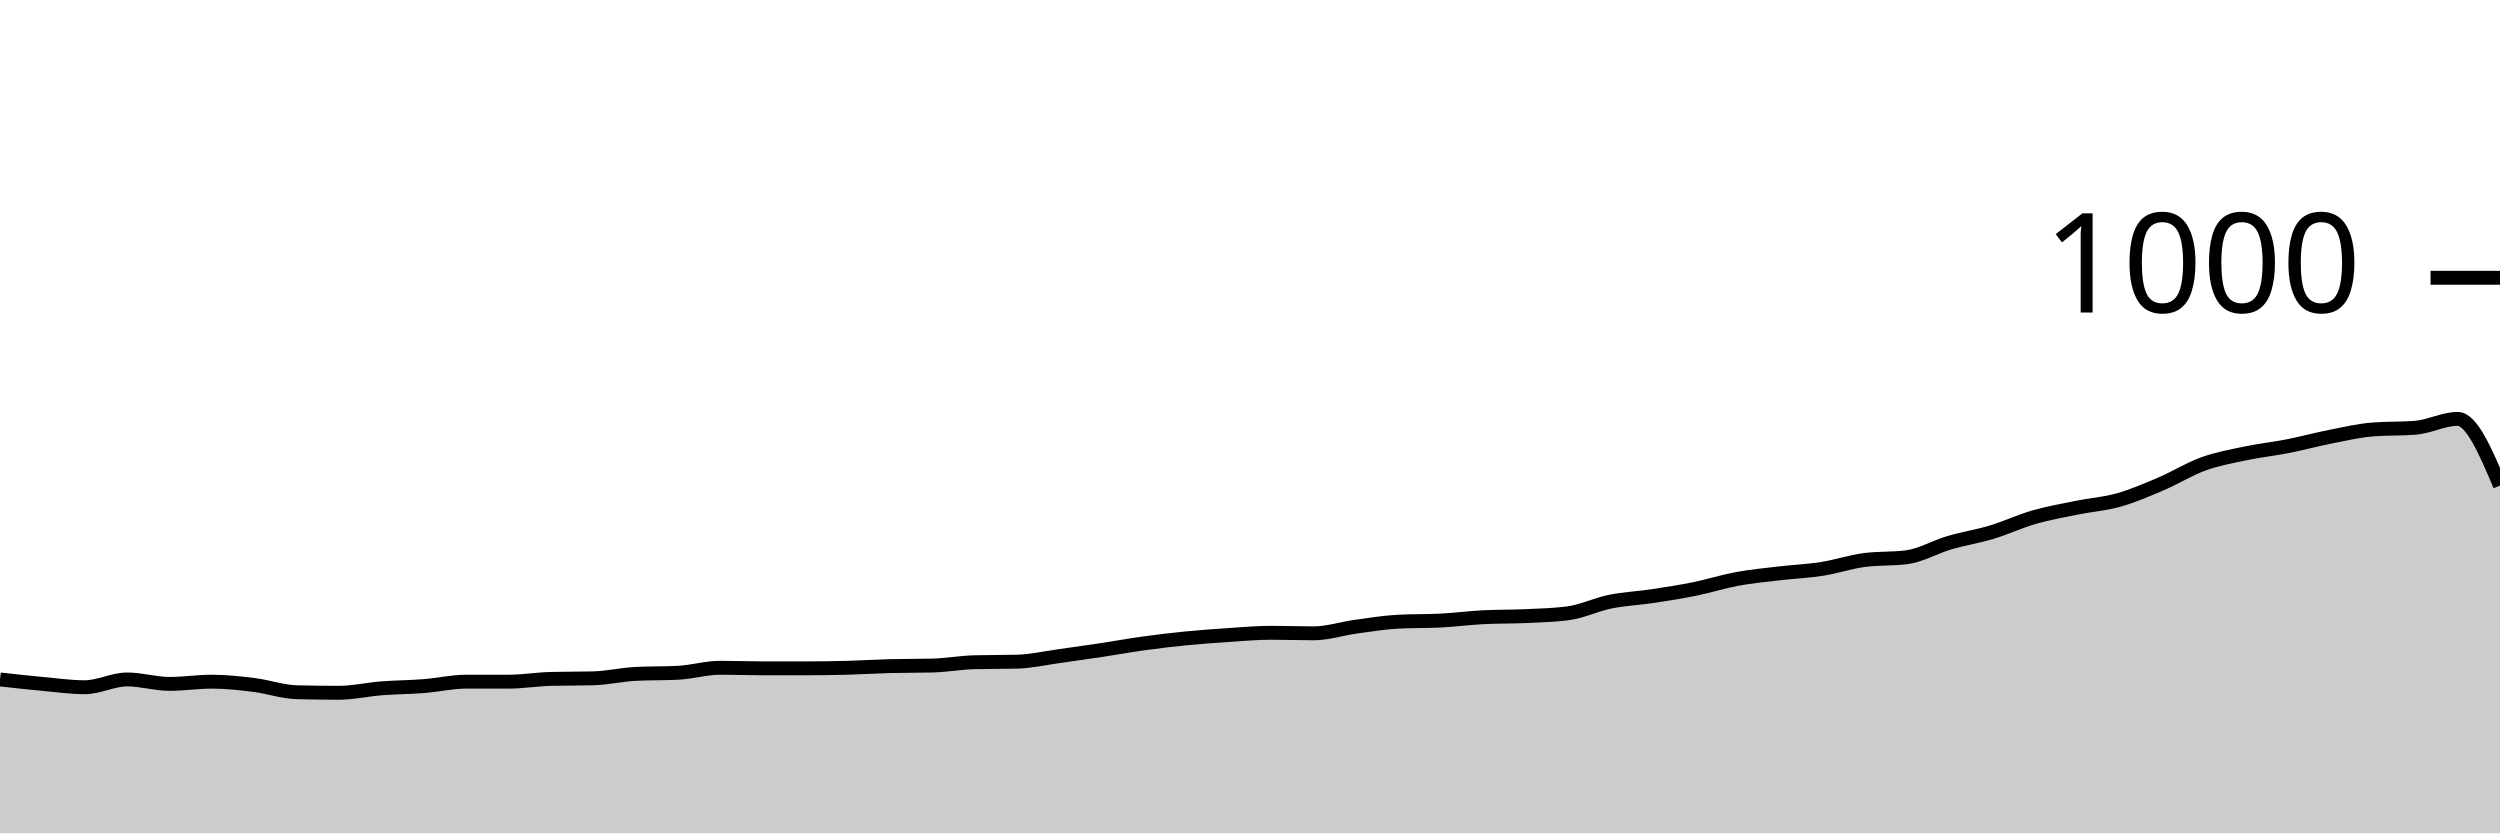
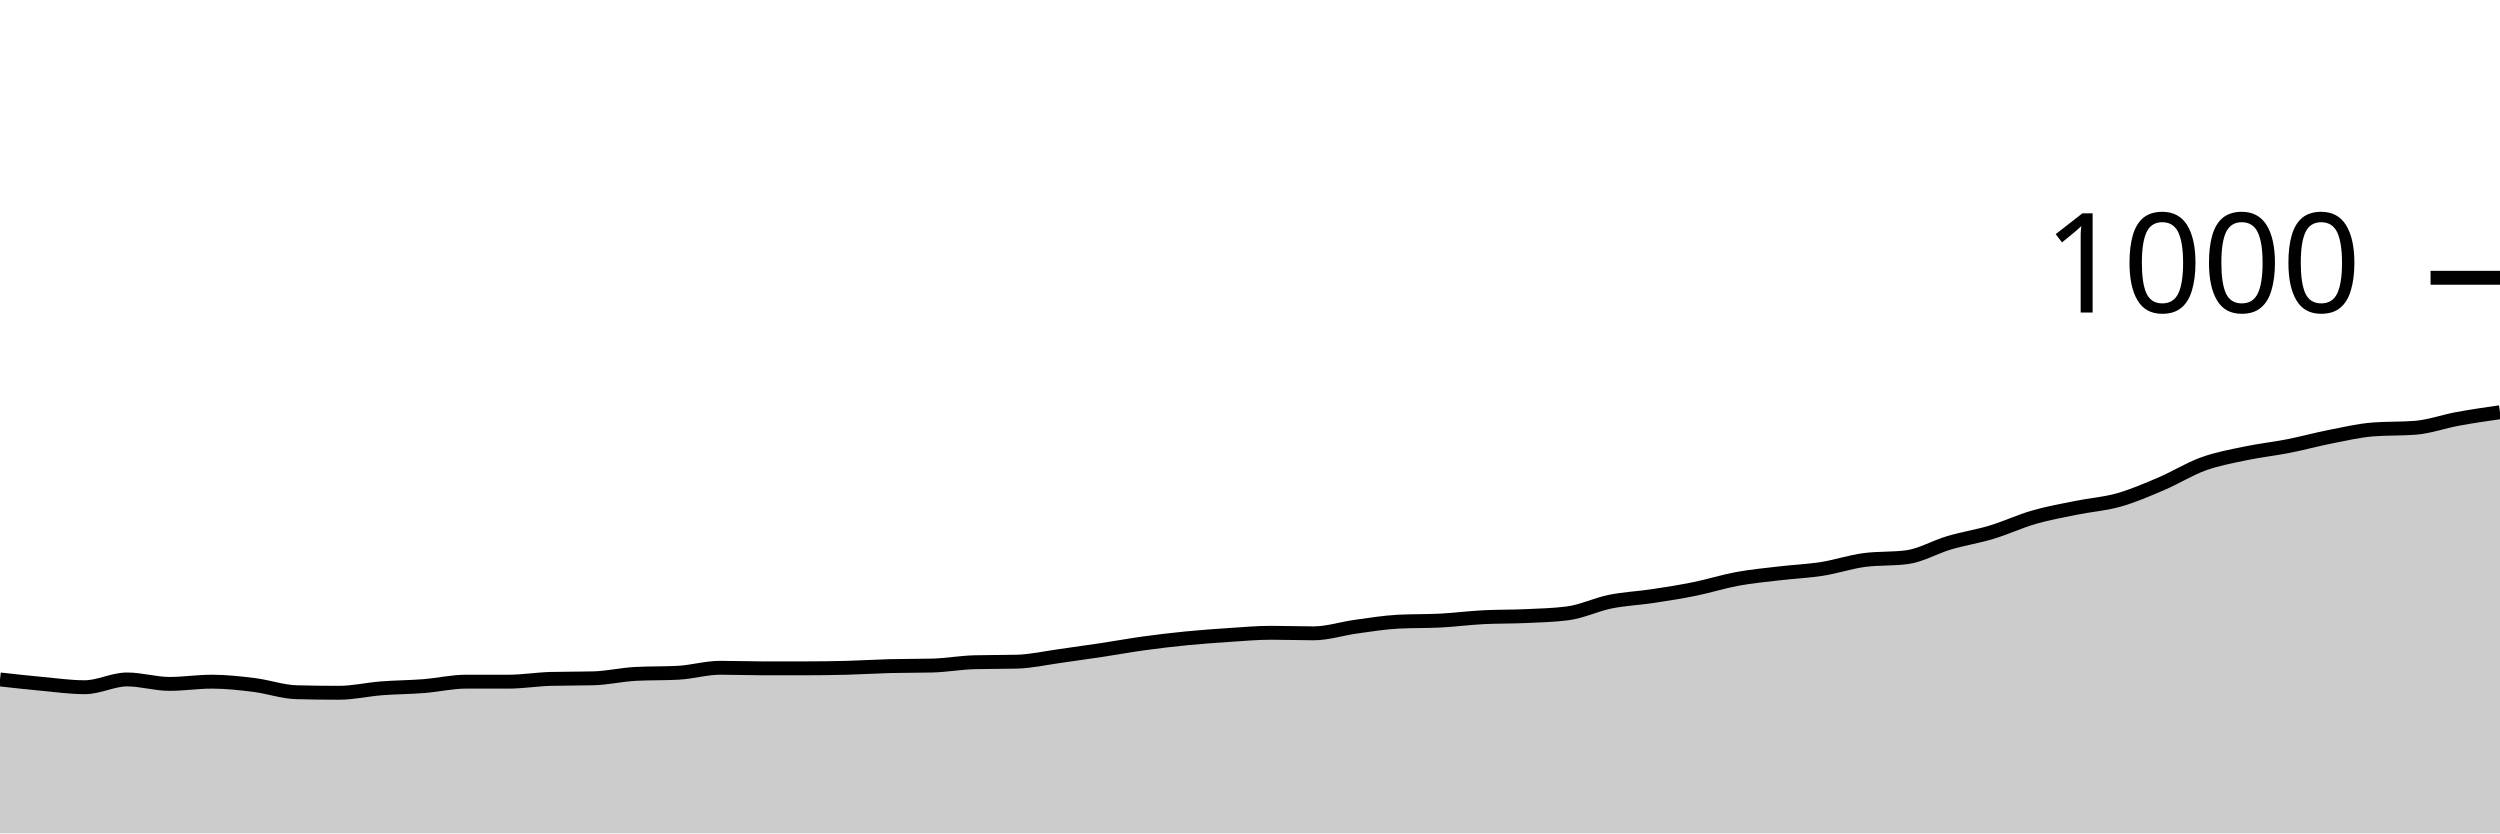
<svg xmlns="http://www.w3.org/2000/svg" viewBox="0 0 180 60">
  <g transform="translate(0,20)">
-     <path class="area" fill="rgba(0, 0, 0, 0.2)" d="M0,28.92C1.017,29.033,2.034,29.147,3.051,29.24C4.068,29.333,5.085,29.48,6.102,29.48C7.119,29.48,8.136,28.92,9.153,28.92C10.169,28.92,11.186,29.24,12.203,29.24C13.22,29.24,14.237,29.08,15.254,29.08C16.271,29.08,17.288,29.193,18.305,29.32C19.322,29.447,20.339,29.813,21.356,29.84C22.373,29.867,23.39,29.88,24.407,29.88C25.424,29.88,26.441,29.64,27.458,29.56C28.475,29.48,29.492,29.48,30.508,29.4C31.525,29.32,32.542,29.08,33.559,29.08C34.576,29.08,35.593,29.08,36.61,29.08C37.627,29.08,38.644,28.907,39.661,28.88C40.678,28.853,41.695,28.867,42.712,28.84C43.729,28.813,44.746,28.573,45.763,28.52C46.78,28.467,47.797,28.493,48.814,28.44C49.831,28.387,50.847,28.08,51.864,28.08C52.881,28.08,53.898,28.12,54.915,28.12C55.932,28.12,56.949,28.12,57.966,28.12C58.983,28.12,60,28.107,61.017,28.08C62.034,28.053,63.051,27.987,64.068,27.96C65.085,27.933,66.102,27.947,67.119,27.92C68.136,27.893,69.153,27.707,70.169,27.68C71.186,27.653,72.203,27.667,73.22,27.64C74.237,27.613,75.254,27.38,76.271,27.24C77.288,27.1,78.305,26.953,79.322,26.8C80.339,26.647,81.356,26.46,82.373,26.32C83.39,26.18,84.407,26.06,85.424,25.96C86.441,25.86,87.458,25.787,88.475,25.72C89.492,25.653,90.508,25.56,91.525,25.56C92.542,25.56,93.559,25.6,94.576,25.6C95.593,25.6,96.61,25.26,97.627,25.12C98.644,24.98,99.661,24.813,100.678,24.76C101.695,24.707,102.712,24.733,103.729,24.68C104.746,24.627,105.763,24.493,106.78,24.44C107.797,24.387,108.814,24.407,109.831,24.36C110.847,24.313,111.864,24.293,112.881,24.16C113.898,24.027,114.915,23.527,115.932,23.32C116.949,23.113,117.966,23.073,118.983,22.92C120,22.767,121.017,22.607,122.034,22.4C123.051,22.193,124.068,21.867,125.085,21.68C126.102,21.493,127.119,21.4,128.136,21.28C129.153,21.16,130.169,21.12,131.186,20.96C132.203,20.8,133.22,20.453,134.237,20.32C135.254,20.187,136.271,20.253,137.288,20.12C138.305,19.987,139.322,19.38,140.339,19.08C141.356,18.78,142.373,18.627,143.39,18.32C144.407,18.013,145.424,17.533,146.441,17.24C147.458,16.947,148.475,16.767,149.492,16.56C150.508,16.353,151.525,16.287,152.542,16C153.559,15.713,154.576,15.273,155.593,14.84C156.61,14.407,157.627,13.767,158.644,13.4C159.661,13.033,160.678,12.853,161.695,12.64C162.712,12.427,163.729,12.32,164.746,12.12C165.763,11.92,166.78,11.64,167.797,11.44C168.814,11.24,169.831,11,170.847,10.92C171.864,10.84,172.881,10.88,173.898,10.8C174.915,10.72,175.932,10.16,176.949,10.16C177.966,10.16,178.983,12.56,180,14.96L180,40C178.983,40,177.966,40,176.949,40C175.932,40,174.915,40,173.898,40C172.881,40,171.864,40,170.847,40C169.831,40,168.814,40,167.797,40C166.78,40,165.763,40,164.746,40C163.729,40,162.712,40,161.695,40C160.678,40,159.661,40,158.644,40C157.627,40,156.61,40,155.593,40C154.576,40,153.559,40,152.542,40C151.525,40,150.508,40,149.492,40C148.475,40,147.458,40,146.441,40C145.424,40,144.407,40,143.39,40C142.373,40,141.356,40,140.339,40C139.322,40,138.305,40,137.288,40C136.271,40,135.254,40,134.237,40C133.22,40,132.203,40,131.186,40C130.169,40,129.153,40,128.136,40C127.119,40,126.102,40,125.085,40C124.068,40,123.051,40,122.034,40C121.017,40,120,40,118.983,40C117.966,40,116.949,40,115.932,40C114.915,40,113.898,40,112.881,40C111.864,40,110.847,40,109.831,40C108.814,40,107.797,40,106.78,40C105.763,40,104.746,40,103.729,40C102.712,40,101.695,40,100.678,40C99.661,40,98.644,40,97.627,40C96.61,40,95.593,40,94.576,40C93.559,40,92.542,40,91.525,40C90.508,40,89.492,40,88.475,40C87.458,40,86.441,40,85.424,40C84.407,40,83.39,40,82.373,40C81.356,40,80.339,40,79.322,40C78.305,40,77.288,40,76.271,40C75.254,40,74.237,40,73.22,40C72.203,40,71.186,40,70.169,40C69.153,40,68.136,40,67.119,40C66.102,40,65.085,40,64.068,40C63.051,40,62.034,40,61.017,40C60,40,58.983,40,57.966,40C56.949,40,55.932,40,54.915,40C53.898,40,52.881,40,51.864,40C50.847,40,49.831,40,48.814,40C47.797,40,46.78,40,45.763,40C44.746,40,43.729,40,42.712,40C41.695,40,40.678,40,39.661,40C38.644,40,37.627,40,36.61,40C35.593,40,34.576,40,33.559,40C32.542,40,31.525,40,30.508,40C29.492,40,28.475,40,27.458,40C26.441,40,25.424,40,24.407,40C23.39,40,22.373,40,21.356,40C20.339,40,19.322,40,18.305,40C17.288,40,16.271,40,15.254,40C14.237,40,13.22,40,12.203,40C11.186,40,10.169,40,9.153,40C8.136,40,7.119,40,6.102,40C5.085,40,4.068,40,3.051,40C2.034,40,1.017,40,0,40Z" />
-     <path class="line" stroke="black" fill="none" d="M0,28.92C1.017,29.033,2.034,29.147,3.051,29.24C4.068,29.333,5.085,29.48,6.102,29.48C7.119,29.48,8.136,28.92,9.153,28.92C10.169,28.92,11.186,29.24,12.203,29.24C13.22,29.24,14.237,29.08,15.254,29.08C16.271,29.08,17.288,29.193,18.305,29.32C19.322,29.447,20.339,29.813,21.356,29.84C22.373,29.867,23.39,29.88,24.407,29.88C25.424,29.88,26.441,29.64,27.458,29.56C28.475,29.48,29.492,29.48,30.508,29.4C31.525,29.32,32.542,29.08,33.559,29.08C34.576,29.08,35.593,29.08,36.61,29.08C37.627,29.08,38.644,28.907,39.661,28.88C40.678,28.853,41.695,28.867,42.712,28.84C43.729,28.813,44.746,28.573,45.763,28.52C46.78,28.467,47.797,28.493,48.814,28.44C49.831,28.387,50.847,28.08,51.864,28.08C52.881,28.08,53.898,28.12,54.915,28.12C55.932,28.12,56.949,28.12,57.966,28.12C58.983,28.12,60,28.107,61.017,28.08C62.034,28.053,63.051,27.987,64.068,27.96C65.085,27.933,66.102,27.947,67.119,27.92C68.136,27.893,69.153,27.707,70.169,27.68C71.186,27.653,72.203,27.667,73.22,27.64C74.237,27.613,75.254,27.38,76.271,27.24C77.288,27.1,78.305,26.953,79.322,26.8C80.339,26.647,81.356,26.46,82.373,26.32C83.39,26.18,84.407,26.06,85.424,25.96C86.441,25.86,87.458,25.787,88.475,25.72C89.492,25.653,90.508,25.56,91.525,25.56C92.542,25.56,93.559,25.6,94.576,25.6C95.593,25.6,96.61,25.26,97.627,25.12C98.644,24.98,99.661,24.813,100.678,24.76C101.695,24.707,102.712,24.733,103.729,24.68C104.746,24.627,105.763,24.493,106.78,24.44C107.797,24.387,108.814,24.407,109.831,24.36C110.847,24.313,111.864,24.293,112.881,24.16C113.898,24.027,114.915,23.527,115.932,23.32C116.949,23.113,117.966,23.073,118.983,22.92C120,22.767,121.017,22.607,122.034,22.4C123.051,22.193,124.068,21.867,125.085,21.68C126.102,21.493,127.119,21.4,128.136,21.28C129.153,21.16,130.169,21.12,131.186,20.96C132.203,20.8,133.22,20.453,134.237,20.32C135.254,20.187,136.271,20.253,137.288,20.12C138.305,19.987,139.322,19.38,140.339,19.08C141.356,18.78,142.373,18.627,143.39,18.32C144.407,18.013,145.424,17.533,146.441,17.24C147.458,16.947,148.475,16.767,149.492,16.56C150.508,16.353,151.525,16.287,152.542,16C153.559,15.713,154.576,15.273,155.593,14.84C156.61,14.407,157.627,13.767,158.644,13.4C159.661,13.033,160.678,12.853,161.695,12.64C162.712,12.427,163.729,12.32,164.746,12.12C165.763,11.92,166.78,11.64,167.797,11.44C168.814,11.24,169.831,11,170.847,10.92C171.864,10.84,172.881,10.88,173.898,10.8C174.915,10.72,175.932,10.16,176.949,10.16C177.966,10.16,178.983,12.56,180,14.96" />
+     <path class="area" fill="rgba(0, 0, 0, 0.2)" d="M0,28.92C1.017,29.033,2.034,29.147,3.051,29.24C4.068,29.333,5.085,29.48,6.102,29.48C7.119,29.48,8.136,28.92,9.153,28.92C10.169,28.92,11.186,29.24,12.203,29.24C13.22,29.24,14.237,29.08,15.254,29.08C16.271,29.08,17.288,29.193,18.305,29.32C19.322,29.447,20.339,29.813,21.356,29.84C22.373,29.867,23.39,29.88,24.407,29.88C25.424,29.88,26.441,29.64,27.458,29.56C28.475,29.48,29.492,29.48,30.508,29.4C31.525,29.32,32.542,29.08,33.559,29.08C34.576,29.08,35.593,29.08,36.61,29.08C37.627,29.08,38.644,28.907,39.661,28.88C40.678,28.853,41.695,28.867,42.712,28.84C43.729,28.813,44.746,28.573,45.763,28.52C46.78,28.467,47.797,28.493,48.814,28.44C49.831,28.387,50.847,28.08,51.864,28.08C52.881,28.08,53.898,28.12,54.915,28.12C55.932,28.12,56.949,28.12,57.966,28.12C58.983,28.12,60,28.107,61.017,28.08C62.034,28.053,63.051,27.987,64.068,27.96C65.085,27.933,66.102,27.947,67.119,27.92C68.136,27.893,69.153,27.707,70.169,27.68C71.186,27.653,72.203,27.667,73.22,27.64C74.237,27.613,75.254,27.38,76.271,27.24C77.288,27.1,78.305,26.953,79.322,26.8C80.339,26.647,81.356,26.46,82.373,26.32C83.39,26.18,84.407,26.06,85.424,25.96C86.441,25.86,87.458,25.787,88.475,25.72C89.492,25.653,90.508,25.56,91.525,25.56C92.542,25.56,93.559,25.6,94.576,25.6C95.593,25.6,96.61,25.26,97.627,25.12C98.644,24.98,99.661,24.813,100.678,24.76C101.695,24.707,102.712,24.733,103.729,24.68C104.746,24.627,105.763,24.493,106.78,24.44C107.797,24.387,108.814,24.407,109.831,24.36C110.847,24.313,111.864,24.293,112.881,24.16C113.898,24.027,114.915,23.527,115.932,23.32C116.949,23.113,117.966,23.073,118.983,22.92C120,22.767,121.017,22.607,122.034,22.4C123.051,22.193,124.068,21.867,125.085,21.68C126.102,21.493,127.119,21.4,128.136,21.28C129.153,21.16,130.169,21.12,131.186,20.96C132.203,20.8,133.22,20.453,134.237,20.32C135.254,20.187,136.271,20.253,137.288,20.12C138.305,19.987,139.322,19.38,140.339,19.08C141.356,18.78,142.373,18.627,143.39,18.32C144.407,18.013,145.424,17.533,146.441,17.24C147.458,16.947,148.475,16.767,149.492,16.56C150.508,16.353,151.525,16.287,152.542,16C153.559,15.713,154.576,15.273,155.593,14.84C156.61,14.407,157.627,13.767,158.644,13.4C159.661,13.033,160.678,12.853,161.695,12.64C162.712,12.427,163.729,12.32,164.746,12.12C165.763,11.92,166.78,11.64,167.797,11.44C168.814,11.24,169.831,11,170.847,10.92C171.864,10.84,172.881,10.88,173.898,10.8C174.915,10.72,175.932,10.347,176.949,10.16C177.966,9.973,178.983,9.827,180,9.68L180,40C178.983,40,177.966,40,176.949,40C175.932,40,174.915,40,173.898,40C172.881,40,171.864,40,170.847,40C169.831,40,168.814,40,167.797,40C166.78,40,165.763,40,164.746,40C163.729,40,162.712,40,161.695,40C160.678,40,159.661,40,158.644,40C157.627,40,156.61,40,155.593,40C154.576,40,153.559,40,152.542,40C151.525,40,150.508,40,149.492,40C148.475,40,147.458,40,146.441,40C145.424,40,144.407,40,143.39,40C142.373,40,141.356,40,140.339,40C139.322,40,138.305,40,137.288,40C136.271,40,135.254,40,134.237,40C133.22,40,132.203,40,131.186,40C130.169,40,129.153,40,128.136,40C127.119,40,126.102,40,125.085,40C124.068,40,123.051,40,122.034,40C121.017,40,120,40,118.983,40C117.966,40,116.949,40,115.932,40C114.915,40,113.898,40,112.881,40C111.864,40,110.847,40,109.831,40C108.814,40,107.797,40,106.78,40C105.763,40,104.746,40,103.729,40C102.712,40,101.695,40,100.678,40C99.661,40,98.644,40,97.627,40C96.61,40,95.593,40,94.576,40C93.559,40,92.542,40,91.525,40C90.508,40,89.492,40,88.475,40C87.458,40,86.441,40,85.424,40C84.407,40,83.39,40,82.373,40C81.356,40,80.339,40,79.322,40C78.305,40,77.288,40,76.271,40C75.254,40,74.237,40,73.22,40C72.203,40,71.186,40,70.169,40C69.153,40,68.136,40,67.119,40C66.102,40,65.085,40,64.068,40C63.051,40,62.034,40,61.017,40C60,40,58.983,40,57.966,40C56.949,40,55.932,40,54.915,40C53.898,40,52.881,40,51.864,40C50.847,40,49.831,40,48.814,40C47.797,40,46.78,40,45.763,40C44.746,40,43.729,40,42.712,40C41.695,40,40.678,40,39.661,40C38.644,40,37.627,40,36.61,40C35.593,40,34.576,40,33.559,40C32.542,40,31.525,40,30.508,40C29.492,40,28.475,40,27.458,40C26.441,40,25.424,40,24.407,40C23.39,40,22.373,40,21.356,40C20.339,40,19.322,40,18.305,40C17.288,40,16.271,40,15.254,40C14.237,40,13.22,40,12.203,40C11.186,40,10.169,40,9.153,40C8.136,40,7.119,40,6.102,40C5.085,40,4.068,40,3.051,40C2.034,40,1.017,40,0,40Z" />
+     <path class="line" stroke="black" fill="none" d="M0,28.92C1.017,29.033,2.034,29.147,3.051,29.24C4.068,29.333,5.085,29.48,6.102,29.48C7.119,29.48,8.136,28.92,9.153,28.92C10.169,28.92,11.186,29.24,12.203,29.24C13.22,29.24,14.237,29.08,15.254,29.08C16.271,29.08,17.288,29.193,18.305,29.32C19.322,29.447,20.339,29.813,21.356,29.84C22.373,29.867,23.39,29.88,24.407,29.88C25.424,29.88,26.441,29.64,27.458,29.56C28.475,29.48,29.492,29.48,30.508,29.4C31.525,29.32,32.542,29.08,33.559,29.08C34.576,29.08,35.593,29.08,36.61,29.08C37.627,29.08,38.644,28.907,39.661,28.88C40.678,28.853,41.695,28.867,42.712,28.84C43.729,28.813,44.746,28.573,45.763,28.52C46.78,28.467,47.797,28.493,48.814,28.44C49.831,28.387,50.847,28.08,51.864,28.08C52.881,28.08,53.898,28.12,54.915,28.12C55.932,28.12,56.949,28.12,57.966,28.12C58.983,28.12,60,28.107,61.017,28.08C62.034,28.053,63.051,27.987,64.068,27.96C65.085,27.933,66.102,27.947,67.119,27.92C68.136,27.893,69.153,27.707,70.169,27.68C71.186,27.653,72.203,27.667,73.22,27.64C74.237,27.613,75.254,27.38,76.271,27.24C77.288,27.1,78.305,26.953,79.322,26.8C80.339,26.647,81.356,26.46,82.373,26.32C83.39,26.18,84.407,26.06,85.424,25.96C86.441,25.86,87.458,25.787,88.475,25.72C89.492,25.653,90.508,25.56,91.525,25.56C92.542,25.56,93.559,25.6,94.576,25.6C95.593,25.6,96.61,25.26,97.627,25.12C98.644,24.98,99.661,24.813,100.678,24.76C101.695,24.707,102.712,24.733,103.729,24.68C104.746,24.627,105.763,24.493,106.78,24.44C107.797,24.387,108.814,24.407,109.831,24.36C110.847,24.313,111.864,24.293,112.881,24.16C113.898,24.027,114.915,23.527,115.932,23.32C116.949,23.113,117.966,23.073,118.983,22.92C120,22.767,121.017,22.607,122.034,22.4C123.051,22.193,124.068,21.867,125.085,21.68C126.102,21.493,127.119,21.4,128.136,21.28C129.153,21.16,130.169,21.12,131.186,20.96C132.203,20.8,133.22,20.453,134.237,20.32C135.254,20.187,136.271,20.253,137.288,20.12C138.305,19.987,139.322,19.38,140.339,19.08C141.356,18.78,142.373,18.627,143.39,18.32C144.407,18.013,145.424,17.533,146.441,17.24C147.458,16.947,148.475,16.767,149.492,16.56C150.508,16.353,151.525,16.287,152.542,16C153.559,15.713,154.576,15.273,155.593,14.84C156.61,14.407,157.627,13.767,158.644,13.4C159.661,13.033,160.678,12.853,161.695,12.64C162.712,12.427,163.729,12.32,164.746,12.12C165.763,11.92,166.78,11.64,167.797,11.44C168.814,11.24,169.831,11,170.847,10.92C171.864,10.84,172.881,10.88,173.898,10.8C174.915,10.72,175.932,10.347,176.949,10.16C177.966,9.973,178.983,9.827,180,9.68" />
    <path class="axis-ceiling" stroke-width="1" stroke="black" fill="none" d="M175,0L180,0" />
    <text class="axis-ceiling-label" font-family="sans-serif" text-anchor="end" font-size="10px" x="170" y="2.5">1000</text>
  </g>
</svg>
